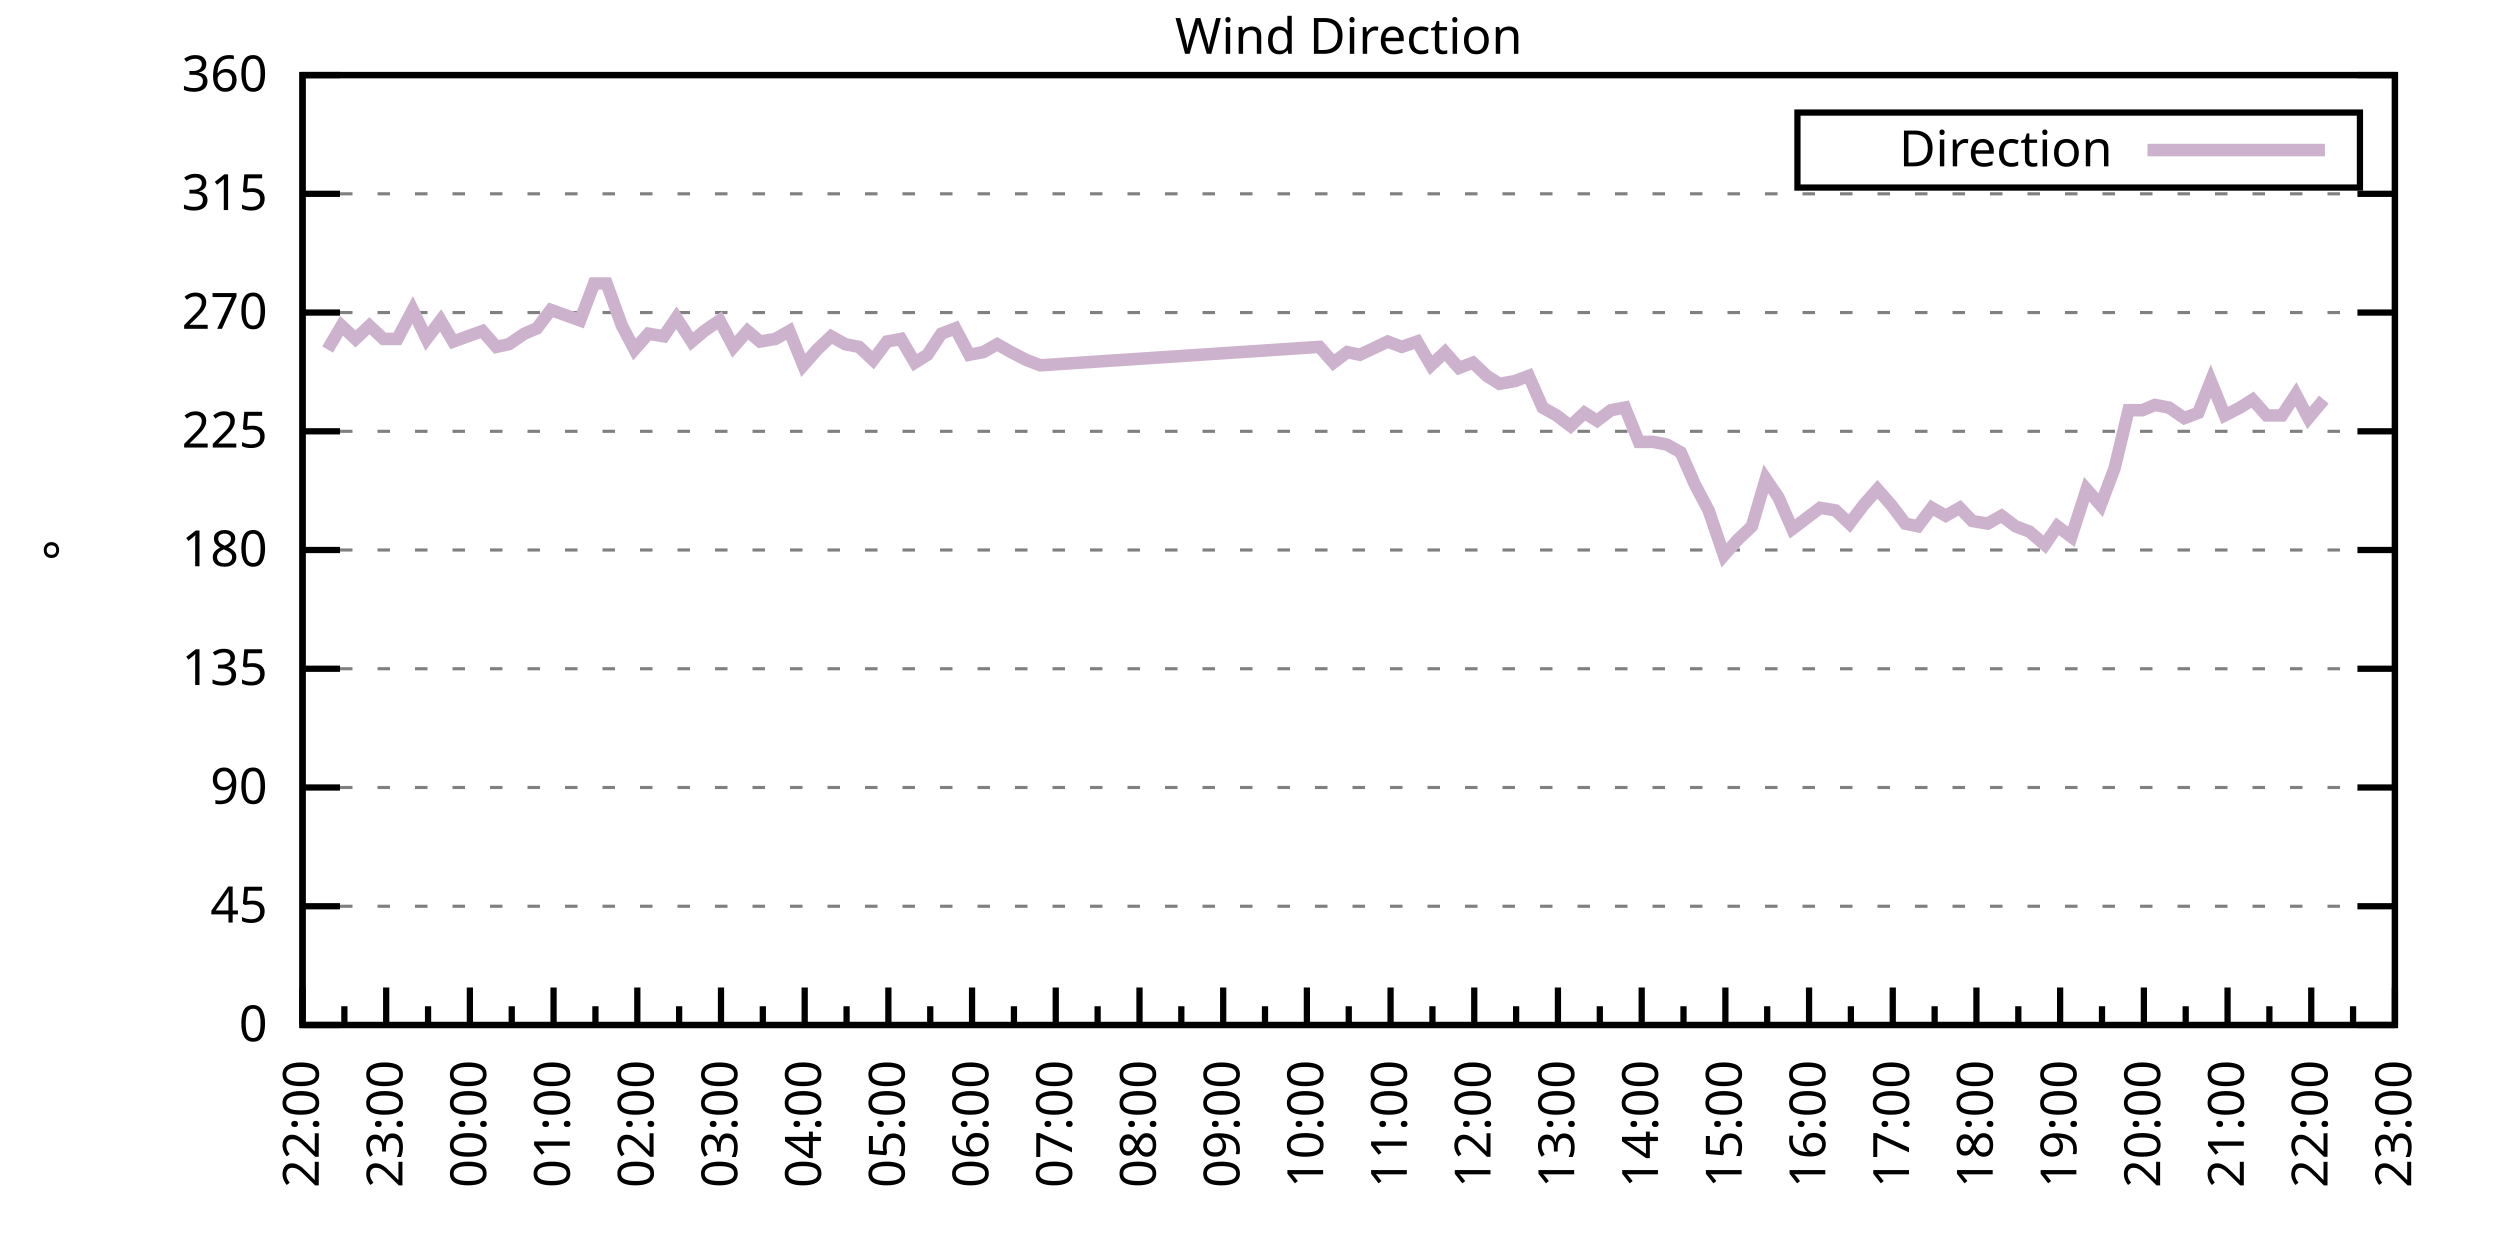
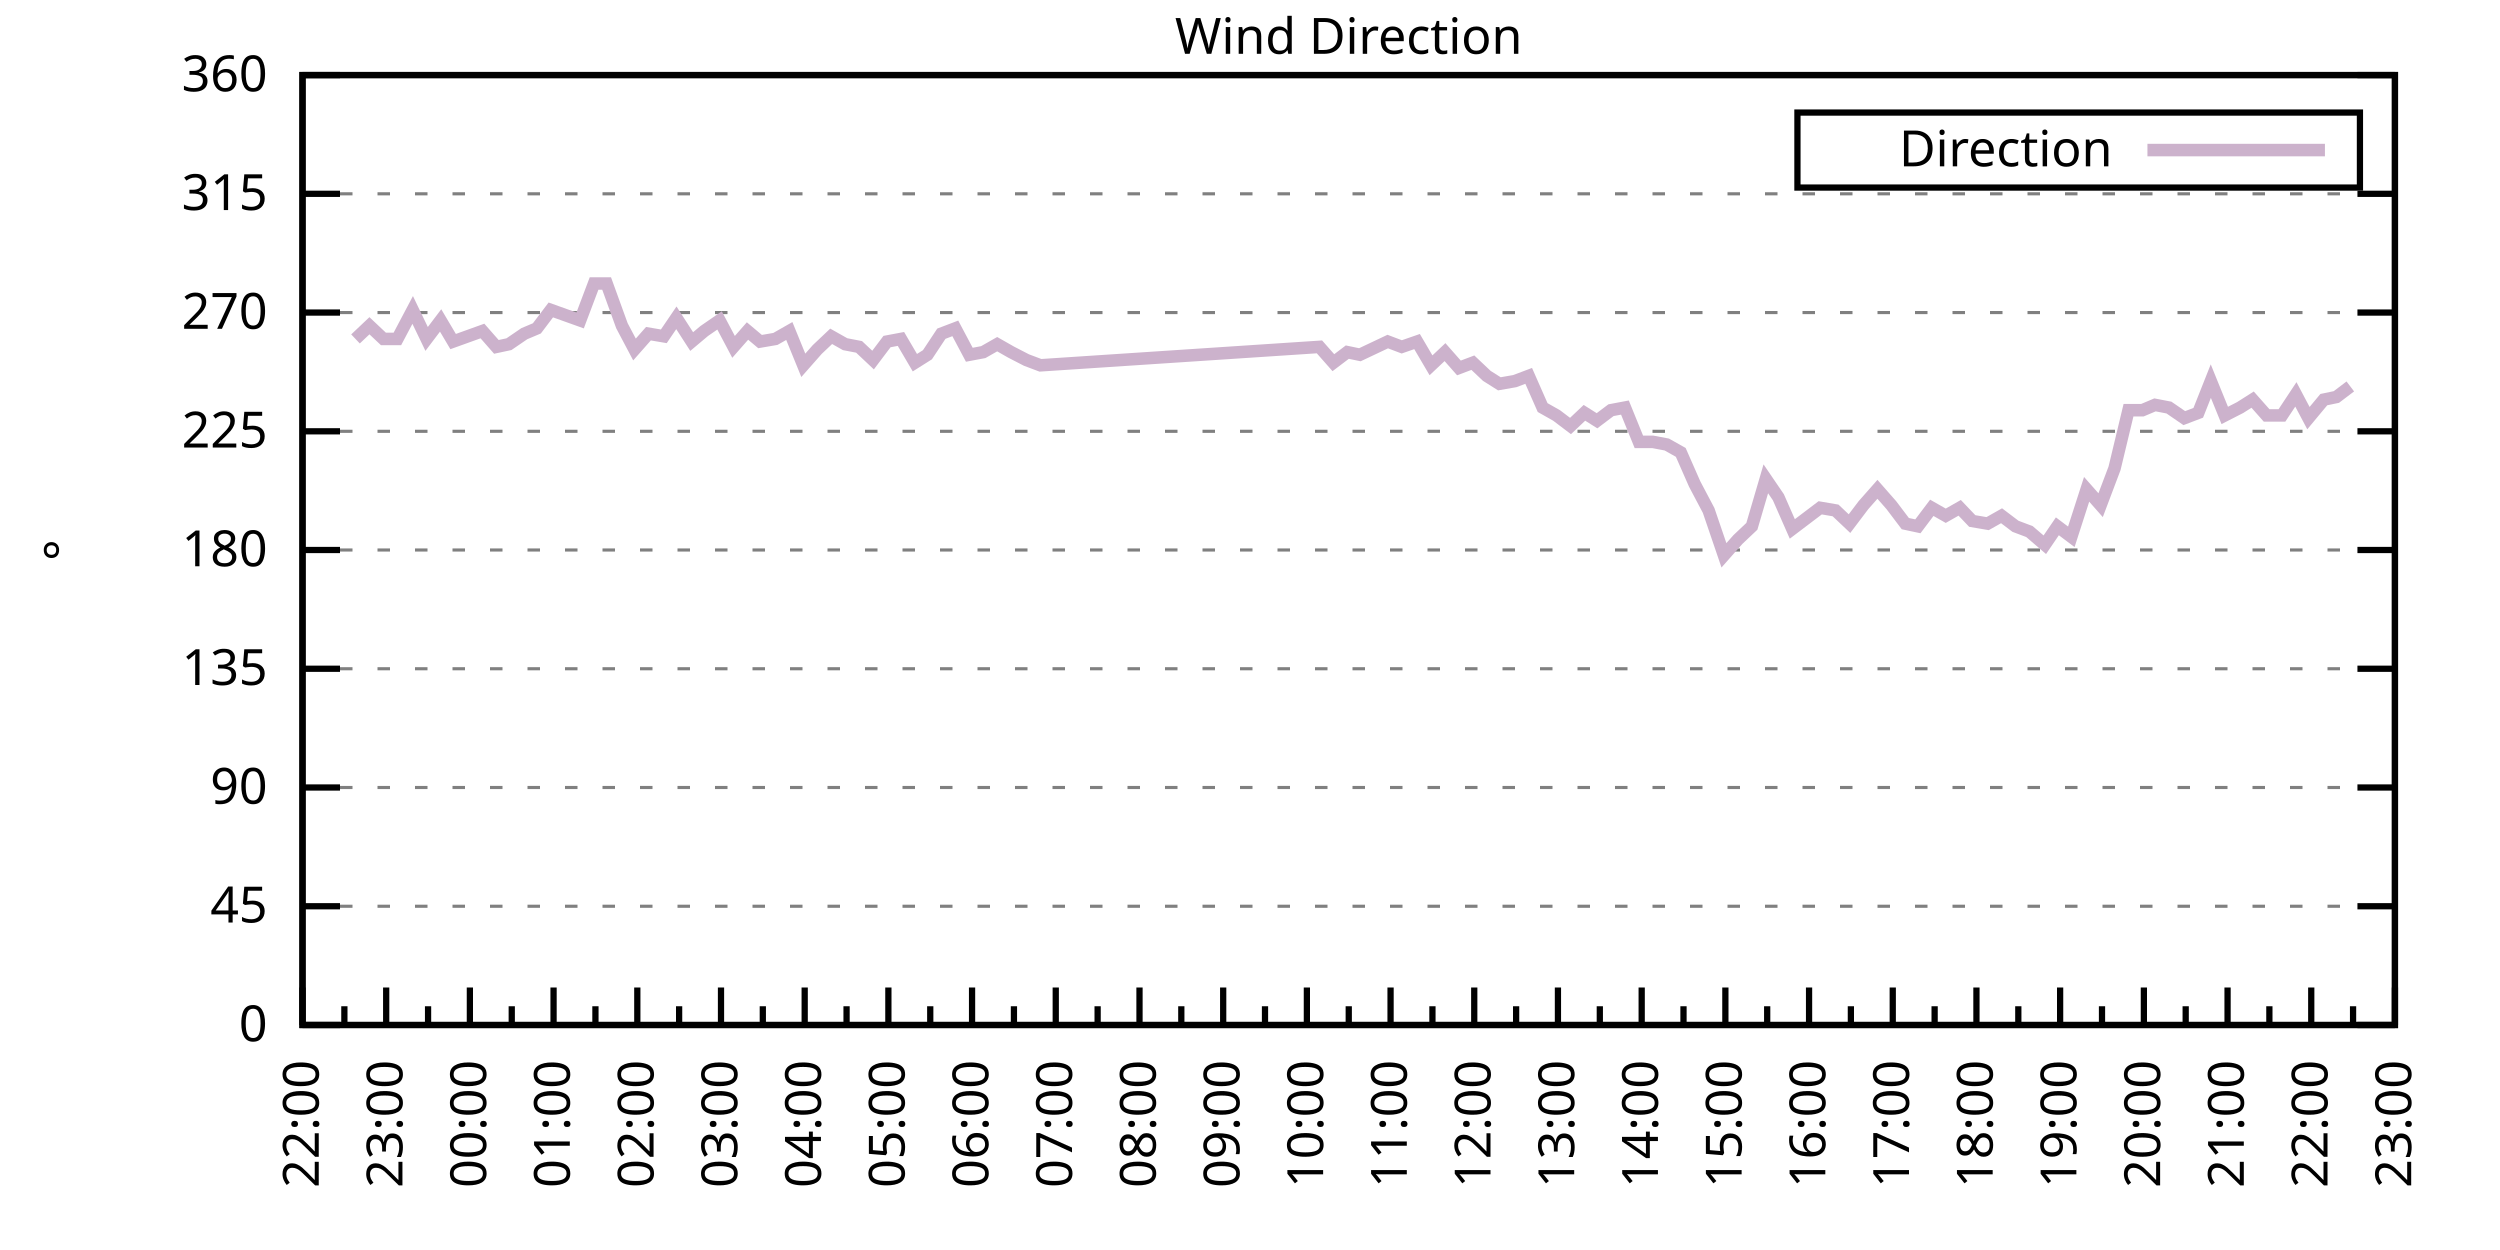
<svg xmlns="http://www.w3.org/2000/svg" xmlns:xlink="http://www.w3.org/1999/xlink" width="400" height="200" viewBox="0 0 400 200">
  <g id="gnuplot_canvas">
    <rect x="0" y="0" width="400" height="200" fill="none" />
    <defs>
      <circle id="gpDot" r="0.5" stroke-width="0.5" stroke="currentColor" />
      <path id="gpPt0" stroke-width="0.333" stroke="currentColor" d="M-1,0 h2 M0,-1 v2" />
      <path id="gpPt1" stroke-width="0.333" stroke="currentColor" d="M-1,-1 L1,1 M1,-1 L-1,1" />
      <path id="gpPt2" stroke-width="0.333" stroke="currentColor" d="M-1,0 L1,0 M0,-1 L0,1 M-1,-1 L1,1 M-1,1 L1,-1" />
      <rect id="gpPt3" stroke-width="0.333" stroke="currentColor" x="-1" y="-1" width="2" height="2" />
      <rect id="gpPt4" stroke-width="0.333" stroke="currentColor" fill="currentColor" x="-1" y="-1" width="2" height="2" />
      <circle id="gpPt5" stroke-width="0.333" stroke="currentColor" cx="0" cy="0" r="1" />
      <use xlink:href="#gpPt5" id="gpPt6" fill="currentColor" stroke="none" />
      <path id="gpPt7" stroke-width="0.333" stroke="currentColor" d="M0,-1.33 L-1.33,0.67 L1.33,0.67 z" />
      <use xlink:href="#gpPt7" id="gpPt8" fill="currentColor" stroke="none" />
      <use xlink:href="#gpPt7" id="gpPt9" stroke="currentColor" transform="rotate(180)" />
      <use xlink:href="#gpPt9" id="gpPt10" fill="currentColor" stroke="none" />
      <use xlink:href="#gpPt3" id="gpPt11" stroke="currentColor" transform="rotate(45)" />
      <use xlink:href="#gpPt11" id="gpPt12" fill="currentColor" stroke="none" />
      <path id="gpPt13" stroke-width="0.333" stroke="currentColor" d="M0,1.330 L1.265,0.411 L0.782,-1.067 L-0.782,-1.076 L-1.265,0.411 z" />
      <use xlink:href="#gpPt13" id="gpPt14" fill="currentColor" stroke="none" />
      <filter id="textbox" filterUnits="objectBoundingBox" x="0" y="0" height="1" width="1">
        <feFlood flood-color="white" flood-opacity="1" result="bgnd" />
        <feComposite in="SourceGraphic" in2="bgnd" operator="atop" />
      </filter>
      <filter id="greybox" filterUnits="objectBoundingBox" x="0" y="0" height="1" width="1">
        <feFlood flood-color="lightgrey" flood-opacity="1" result="grey" />
        <feComposite in="SourceGraphic" in2="grey" operator="atop" />
      </filter>
    </defs>
    <g fill="none" color="white" stroke="currentColor" stroke-width="1.00" stroke-linecap="butt" stroke-linejoin="miter">
</g>
    <g fill="none" color="black" stroke="currentColor" stroke-width="1.00" stroke-linecap="butt" stroke-linejoin="miter">
      <g stroke="none" shape-rendering="crispEdges">
        <polygon fill="rgb(255, 255, 255)" points="48.40,164.00 383.18,164.00 383.18,12.02 48.40,12.02 " />
      </g>
    </g>
    <g fill="none" color="black" stroke="currentColor" stroke-width="1.00" stroke-linecap="butt" stroke-linejoin="miter">
</g>
    <g fill="none" color="black" stroke="black" stroke-width="0.50" stroke-linecap="butt" stroke-linejoin="miter">
</g>
    <g fill="none" color="gray" stroke="currentColor" stroke-width="0.50" stroke-linecap="butt" stroke-linejoin="miter">
      <path stroke="gray" stroke-dasharray="2,4" class="gridline" d="M48.40,164.00 L383.19,164.00  " />
    </g>
    <g fill="none" color="gray" stroke="gray" stroke-width="1.00" stroke-linecap="butt" stroke-linejoin="miter">
</g>
    <g fill="none" color="black" stroke="currentColor" stroke-width="1.00" stroke-linecap="butt" stroke-linejoin="miter">
      <path stroke="black" d="M48.40,164.00 L54.40,164.00 M383.19,164.00 L377.19,164.00  " />
      <g transform="translate(42.80,166.60)" stroke="none" fill="black" font-family="Sans" font-size="8.00" text-anchor="end">
        <text>
          <tspan font-family="Sans"> 0</tspan>
        </text>
      </g>
    </g>
    <g fill="none" color="black" stroke="currentColor" stroke-width="1.00" stroke-linecap="butt" stroke-linejoin="miter">
</g>
    <g fill="none" color="black" stroke="black" stroke-width="0.50" stroke-linecap="butt" stroke-linejoin="miter">
</g>
    <g fill="none" color="gray" stroke="currentColor" stroke-width="0.50" stroke-linecap="butt" stroke-linejoin="miter">
      <path stroke="gray" stroke-dasharray="2,4" class="gridline" d="M48.40,145.00 L383.19,145.00  " />
    </g>
    <g fill="none" color="gray" stroke="gray" stroke-width="1.00" stroke-linecap="butt" stroke-linejoin="miter">
</g>
    <g fill="none" color="black" stroke="currentColor" stroke-width="1.00" stroke-linecap="butt" stroke-linejoin="miter">
      <path stroke="black" d="M48.40,145.00 L54.40,145.00 M383.19,145.00 L377.19,145.00  " />
      <g transform="translate(42.80,147.60)" stroke="none" fill="black" font-family="Sans" font-size="8.00" text-anchor="end">
        <text>
          <tspan font-family="Sans"> 45</tspan>
        </text>
      </g>
    </g>
    <g fill="none" color="black" stroke="currentColor" stroke-width="1.00" stroke-linecap="butt" stroke-linejoin="miter">
</g>
    <g fill="none" color="black" stroke="black" stroke-width="0.50" stroke-linecap="butt" stroke-linejoin="miter">
</g>
    <g fill="none" color="gray" stroke="currentColor" stroke-width="0.50" stroke-linecap="butt" stroke-linejoin="miter">
      <path stroke="gray" stroke-dasharray="2,4" class="gridline" d="M48.40,126.00 L383.19,126.00  " />
    </g>
    <g fill="none" color="gray" stroke="gray" stroke-width="1.00" stroke-linecap="butt" stroke-linejoin="miter">
</g>
    <g fill="none" color="black" stroke="currentColor" stroke-width="1.00" stroke-linecap="butt" stroke-linejoin="miter">
      <path stroke="black" d="M48.40,126.00 L54.40,126.00 M383.19,126.00 L377.19,126.00  " />
      <g transform="translate(42.80,128.60)" stroke="none" fill="black" font-family="Sans" font-size="8.00" text-anchor="end">
        <text>
          <tspan font-family="Sans"> 90</tspan>
        </text>
      </g>
    </g>
    <g fill="none" color="black" stroke="currentColor" stroke-width="1.00" stroke-linecap="butt" stroke-linejoin="miter">
</g>
    <g fill="none" color="black" stroke="black" stroke-width="0.50" stroke-linecap="butt" stroke-linejoin="miter">
</g>
    <g fill="none" color="gray" stroke="currentColor" stroke-width="0.50" stroke-linecap="butt" stroke-linejoin="miter">
      <path stroke="gray" stroke-dasharray="2,4" class="gridline" d="M48.40,107.00 L383.19,107.00  " />
    </g>
    <g fill="none" color="gray" stroke="gray" stroke-width="1.00" stroke-linecap="butt" stroke-linejoin="miter">
</g>
    <g fill="none" color="black" stroke="currentColor" stroke-width="1.00" stroke-linecap="butt" stroke-linejoin="miter">
      <path stroke="black" d="M48.40,107.00 L54.40,107.00 M383.19,107.00 L377.19,107.00  " />
      <g transform="translate(42.80,109.60)" stroke="none" fill="black" font-family="Sans" font-size="8.00" text-anchor="end">
        <text>
          <tspan font-family="Sans"> 135</tspan>
        </text>
      </g>
    </g>
    <g fill="none" color="black" stroke="currentColor" stroke-width="1.00" stroke-linecap="butt" stroke-linejoin="miter">
</g>
    <g fill="none" color="black" stroke="black" stroke-width="0.50" stroke-linecap="butt" stroke-linejoin="miter">
</g>
    <g fill="none" color="gray" stroke="currentColor" stroke-width="0.50" stroke-linecap="butt" stroke-linejoin="miter">
      <path stroke="gray" stroke-dasharray="2,4" class="gridline" d="M48.40,88.00 L383.19,88.00  " />
    </g>
    <g fill="none" color="gray" stroke="gray" stroke-width="1.00" stroke-linecap="butt" stroke-linejoin="miter">
</g>
    <g fill="none" color="black" stroke="currentColor" stroke-width="1.00" stroke-linecap="butt" stroke-linejoin="miter">
      <path stroke="black" d="M48.40,88.00 L54.40,88.00 M383.19,88.00 L377.19,88.00  " />
      <g transform="translate(42.80,90.60)" stroke="none" fill="black" font-family="Sans" font-size="8.00" text-anchor="end">
        <text>
          <tspan font-family="Sans"> 180</tspan>
        </text>
      </g>
    </g>
    <g fill="none" color="black" stroke="currentColor" stroke-width="1.00" stroke-linecap="butt" stroke-linejoin="miter">
</g>
    <g fill="none" color="black" stroke="black" stroke-width="0.50" stroke-linecap="butt" stroke-linejoin="miter">
</g>
    <g fill="none" color="gray" stroke="currentColor" stroke-width="0.50" stroke-linecap="butt" stroke-linejoin="miter">
      <path stroke="gray" stroke-dasharray="2,4" class="gridline" d="M48.40,69.01 L383.19,69.01  " />
    </g>
    <g fill="none" color="gray" stroke="gray" stroke-width="1.00" stroke-linecap="butt" stroke-linejoin="miter">
</g>
    <g fill="none" color="black" stroke="currentColor" stroke-width="1.00" stroke-linecap="butt" stroke-linejoin="miter">
      <path stroke="black" d="M48.40,69.01 L54.40,69.01 M383.19,69.01 L377.19,69.01  " />
      <g transform="translate(42.80,71.61)" stroke="none" fill="black" font-family="Sans" font-size="8.00" text-anchor="end">
        <text>
          <tspan font-family="Sans"> 225</tspan>
        </text>
      </g>
    </g>
    <g fill="none" color="black" stroke="currentColor" stroke-width="1.00" stroke-linecap="butt" stroke-linejoin="miter">
</g>
    <g fill="none" color="black" stroke="black" stroke-width="0.50" stroke-linecap="butt" stroke-linejoin="miter">
</g>
    <g fill="none" color="gray" stroke="currentColor" stroke-width="0.50" stroke-linecap="butt" stroke-linejoin="miter">
      <path stroke="gray" stroke-dasharray="2,4" class="gridline" d="M48.40,50.01 L383.19,50.01  " />
    </g>
    <g fill="none" color="gray" stroke="gray" stroke-width="1.00" stroke-linecap="butt" stroke-linejoin="miter">
</g>
    <g fill="none" color="black" stroke="currentColor" stroke-width="1.00" stroke-linecap="butt" stroke-linejoin="miter">
      <path stroke="black" d="M48.40,50.01 L54.40,50.01 M383.19,50.01 L377.19,50.01  " />
      <g transform="translate(42.80,52.61)" stroke="none" fill="black" font-family="Sans" font-size="8.00" text-anchor="end">
        <text>
          <tspan font-family="Sans"> 270</tspan>
        </text>
      </g>
    </g>
    <g fill="none" color="black" stroke="currentColor" stroke-width="1.00" stroke-linecap="butt" stroke-linejoin="miter">
</g>
    <g fill="none" color="black" stroke="black" stroke-width="0.50" stroke-linecap="butt" stroke-linejoin="miter">
</g>
    <g fill="none" color="gray" stroke="currentColor" stroke-width="0.50" stroke-linecap="butt" stroke-linejoin="miter">
      <path stroke="gray" stroke-dasharray="2,4" class="gridline" d="M48.40,31.01 L383.19,31.01  " />
    </g>
    <g fill="none" color="gray" stroke="gray" stroke-width="1.00" stroke-linecap="butt" stroke-linejoin="miter">
</g>
    <g fill="none" color="black" stroke="currentColor" stroke-width="1.00" stroke-linecap="butt" stroke-linejoin="miter">
      <path stroke="black" d="M48.40,31.01 L54.40,31.01 M383.19,31.01 L377.19,31.01  " />
      <g transform="translate(42.80,33.61)" stroke="none" fill="black" font-family="Sans" font-size="8.00" text-anchor="end">
        <text>
          <tspan font-family="Sans"> 315</tspan>
        </text>
      </g>
    </g>
    <g fill="none" color="black" stroke="currentColor" stroke-width="1.00" stroke-linecap="butt" stroke-linejoin="miter">
</g>
    <g fill="none" color="black" stroke="black" stroke-width="0.50" stroke-linecap="butt" stroke-linejoin="miter">
</g>
    <g fill="none" color="gray" stroke="currentColor" stroke-width="0.50" stroke-linecap="butt" stroke-linejoin="miter">
      <path stroke="gray" stroke-dasharray="2,4" class="gridline" d="M48.40,12.01 L383.19,12.01  " />
    </g>
    <g fill="none" color="gray" stroke="gray" stroke-width="1.00" stroke-linecap="butt" stroke-linejoin="miter">
</g>
    <g fill="none" color="black" stroke="currentColor" stroke-width="1.00" stroke-linecap="butt" stroke-linejoin="miter">
      <path stroke="black" d="M48.40,12.01 L54.40,12.01 M383.19,12.01 L377.19,12.01  " />
      <g transform="translate(42.80,14.61)" stroke="none" fill="black" font-family="Sans" font-size="8.00" text-anchor="end">
        <text>
          <tspan font-family="Sans"> 360</tspan>
        </text>
      </g>
    </g>
    <g fill="none" color="black" stroke="currentColor" stroke-width="1.00" stroke-linecap="butt" stroke-linejoin="miter">
      <path stroke="black" d="M48.40,164.00 L48.40,158.00  " />
      <g transform="translate(51.00,169.60) rotate(270)" stroke="none" fill="black" font-family="Sans" font-size="8.00" text-anchor="end">
        <text>
          <tspan font-family="Sans">22:00</tspan>
        </text>
      </g>
    </g>
    <g fill="none" color="black" stroke="currentColor" stroke-width="1.00" stroke-linecap="butt" stroke-linejoin="miter">
      <path stroke="black" d="M55.10,164.00 L55.10,161.00 M61.79,164.00 L61.79,158.00  " />
      <g transform="translate(64.39,169.60) rotate(270)" stroke="none" fill="black" font-family="Sans" font-size="8.00" text-anchor="end">
        <text>
          <tspan font-family="Sans">23:00</tspan>
        </text>
      </g>
    </g>
    <g fill="none" color="black" stroke="currentColor" stroke-width="1.00" stroke-linecap="butt" stroke-linejoin="miter">
      <path stroke="black" d="M68.49,164.00 L68.49,161.00 M75.18,164.00 L75.18,158.00  " />
      <g transform="translate(77.78,169.60) rotate(270)" stroke="none" fill="black" font-family="Sans" font-size="8.00" text-anchor="end">
        <text>
          <tspan font-family="Sans">00:00</tspan>
        </text>
      </g>
    </g>
    <g fill="none" color="black" stroke="currentColor" stroke-width="1.00" stroke-linecap="butt" stroke-linejoin="miter">
      <path stroke="black" d="M81.88,164.00 L81.88,161.00 M88.57,164.00 L88.57,158.00  " />
      <g transform="translate(91.17,169.60) rotate(270)" stroke="none" fill="black" font-family="Sans" font-size="8.00" text-anchor="end">
        <text>
          <tspan font-family="Sans">01:00</tspan>
        </text>
      </g>
    </g>
    <g fill="none" color="black" stroke="currentColor" stroke-width="1.00" stroke-linecap="butt" stroke-linejoin="miter">
      <path stroke="black" d="M95.27,164.00 L95.27,161.00 M101.97,164.00 L101.97,158.00  " />
      <g transform="translate(104.57,169.60) rotate(270)" stroke="none" fill="black" font-family="Sans" font-size="8.00" text-anchor="end">
        <text>
          <tspan font-family="Sans">02:00</tspan>
        </text>
      </g>
    </g>
    <g fill="none" color="black" stroke="currentColor" stroke-width="1.00" stroke-linecap="butt" stroke-linejoin="miter">
      <path stroke="black" d="M108.66,164.00 L108.66,161.00 M115.36,164.00 L115.36,158.00  " />
      <g transform="translate(117.96,169.60) rotate(270)" stroke="none" fill="black" font-family="Sans" font-size="8.00" text-anchor="end">
        <text>
          <tspan font-family="Sans">03:00</tspan>
        </text>
      </g>
    </g>
    <g fill="none" color="black" stroke="currentColor" stroke-width="1.00" stroke-linecap="butt" stroke-linejoin="miter">
      <path stroke="black" d="M122.05,164.00 L122.05,161.00 M128.75,164.00 L128.75,158.00  " />
      <g transform="translate(131.35,169.60) rotate(270)" stroke="none" fill="black" font-family="Sans" font-size="8.00" text-anchor="end">
        <text>
          <tspan font-family="Sans">04:00</tspan>
        </text>
      </g>
    </g>
    <g fill="none" color="black" stroke="currentColor" stroke-width="1.00" stroke-linecap="butt" stroke-linejoin="miter">
      <path stroke="black" d="M135.45,164.00 L135.45,161.00 M142.14,164.00 L142.14,158.00  " />
      <g transform="translate(144.74,169.60) rotate(270)" stroke="none" fill="black" font-family="Sans" font-size="8.00" text-anchor="end">
        <text>
          <tspan font-family="Sans">05:00</tspan>
        </text>
      </g>
    </g>
    <g fill="none" color="black" stroke="currentColor" stroke-width="1.00" stroke-linecap="butt" stroke-linejoin="miter">
      <path stroke="black" d="M148.84,164.00 L148.84,161.00 M155.53,164.00 L155.53,158.00  " />
      <g transform="translate(158.13,169.60) rotate(270)" stroke="none" fill="black" font-family="Sans" font-size="8.00" text-anchor="end">
        <text>
          <tspan font-family="Sans">06:00</tspan>
        </text>
      </g>
    </g>
    <g fill="none" color="black" stroke="currentColor" stroke-width="1.00" stroke-linecap="butt" stroke-linejoin="miter">
      <path stroke="black" d="M162.23,164.00 L162.23,161.00 M168.92,164.00 L168.92,158.00  " />
      <g transform="translate(171.52,169.60) rotate(270)" stroke="none" fill="black" font-family="Sans" font-size="8.00" text-anchor="end">
        <text>
          <tspan font-family="Sans">07:00</tspan>
        </text>
      </g>
    </g>
    <g fill="none" color="black" stroke="currentColor" stroke-width="1.00" stroke-linecap="butt" stroke-linejoin="miter">
      <path stroke="black" d="M175.62,164.00 L175.62,161.00 M182.32,164.00 L182.32,158.00  " />
      <g transform="translate(184.92,169.60) rotate(270)" stroke="none" fill="black" font-family="Sans" font-size="8.00" text-anchor="end">
        <text>
          <tspan font-family="Sans">08:00</tspan>
        </text>
      </g>
    </g>
    <g fill="none" color="black" stroke="currentColor" stroke-width="1.00" stroke-linecap="butt" stroke-linejoin="miter">
      <path stroke="black" d="M189.01,164.00 L189.01,161.00 M195.71,164.00 L195.71,158.00  " />
      <g transform="translate(198.31,169.60) rotate(270)" stroke="none" fill="black" font-family="Sans" font-size="8.00" text-anchor="end">
        <text>
          <tspan font-family="Sans">09:00</tspan>
        </text>
      </g>
    </g>
    <g fill="none" color="black" stroke="currentColor" stroke-width="1.00" stroke-linecap="butt" stroke-linejoin="miter">
      <path stroke="black" d="M202.40,164.00 L202.40,161.00 M209.10,164.00 L209.10,158.00  " />
      <g transform="translate(211.70,169.60) rotate(270)" stroke="none" fill="black" font-family="Sans" font-size="8.00" text-anchor="end">
        <text>
          <tspan font-family="Sans">10:00</tspan>
        </text>
      </g>
    </g>
    <g fill="none" color="black" stroke="currentColor" stroke-width="1.00" stroke-linecap="butt" stroke-linejoin="miter">
      <path stroke="black" d="M215.80,164.00 L215.80,161.00 M222.49,164.00 L222.49,158.00  " />
      <g transform="translate(225.09,169.60) rotate(270)" stroke="none" fill="black" font-family="Sans" font-size="8.00" text-anchor="end">
        <text>
          <tspan font-family="Sans">11:00</tspan>
        </text>
      </g>
    </g>
    <g fill="none" color="black" stroke="currentColor" stroke-width="1.00" stroke-linecap="butt" stroke-linejoin="miter">
      <path stroke="black" d="M229.19,164.00 L229.19,161.00 M235.88,164.00 L235.88,158.00  " />
      <g transform="translate(238.48,169.60) rotate(270)" stroke="none" fill="black" font-family="Sans" font-size="8.00" text-anchor="end">
        <text>
          <tspan font-family="Sans">12:00</tspan>
        </text>
      </g>
    </g>
    <g fill="none" color="black" stroke="currentColor" stroke-width="1.00" stroke-linecap="butt" stroke-linejoin="miter">
      <path stroke="black" d="M242.58,164.00 L242.58,161.00 M249.27,164.00 L249.27,158.00  " />
      <g transform="translate(251.87,169.60) rotate(270)" stroke="none" fill="black" font-family="Sans" font-size="8.00" text-anchor="end">
        <text>
          <tspan font-family="Sans">13:00</tspan>
        </text>
      </g>
    </g>
    <g fill="none" color="black" stroke="currentColor" stroke-width="1.00" stroke-linecap="butt" stroke-linejoin="miter">
      <path stroke="black" d="M255.97,164.00 L255.97,161.00 M262.67,164.00 L262.67,158.00  " />
      <g transform="translate(265.27,169.60) rotate(270)" stroke="none" fill="black" font-family="Sans" font-size="8.00" text-anchor="end">
        <text>
          <tspan font-family="Sans">14:00</tspan>
        </text>
      </g>
    </g>
    <g fill="none" color="black" stroke="currentColor" stroke-width="1.00" stroke-linecap="butt" stroke-linejoin="miter">
      <path stroke="black" d="M269.36,164.00 L269.36,161.00 M276.06,164.00 L276.06,158.00  " />
      <g transform="translate(278.66,169.60) rotate(270)" stroke="none" fill="black" font-family="Sans" font-size="8.00" text-anchor="end">
        <text>
          <tspan font-family="Sans">15:00</tspan>
        </text>
      </g>
    </g>
    <g fill="none" color="black" stroke="currentColor" stroke-width="1.00" stroke-linecap="butt" stroke-linejoin="miter">
      <path stroke="black" d="M282.75,164.00 L282.75,161.00 M289.45,164.00 L289.45,158.00  " />
      <g transform="translate(292.05,169.60) rotate(270)" stroke="none" fill="black" font-family="Sans" font-size="8.00" text-anchor="end">
        <text>
          <tspan font-family="Sans">16:00</tspan>
        </text>
      </g>
    </g>
    <g fill="none" color="black" stroke="currentColor" stroke-width="1.00" stroke-linecap="butt" stroke-linejoin="miter">
      <path stroke="black" d="M296.14,164.00 L296.14,161.00 M302.84,164.00 L302.84,158.00  " />
      <g transform="translate(305.44,169.60) rotate(270)" stroke="none" fill="black" font-family="Sans" font-size="8.00" text-anchor="end">
        <text>
          <tspan font-family="Sans">17:00</tspan>
        </text>
      </g>
    </g>
    <g fill="none" color="black" stroke="currentColor" stroke-width="1.00" stroke-linecap="butt" stroke-linejoin="miter">
      <path stroke="black" d="M309.54,164.00 L309.54,161.00 M316.23,164.00 L316.23,158.00  " />
      <g transform="translate(318.83,169.60) rotate(270)" stroke="none" fill="black" font-family="Sans" font-size="8.00" text-anchor="end">
        <text>
          <tspan font-family="Sans">18:00</tspan>
        </text>
      </g>
    </g>
    <g fill="none" color="black" stroke="currentColor" stroke-width="1.00" stroke-linecap="butt" stroke-linejoin="miter">
      <path stroke="black" d="M322.93,164.00 L322.93,161.00 M329.62,164.00 L329.62,158.00  " />
      <g transform="translate(332.22,169.60) rotate(270)" stroke="none" fill="black" font-family="Sans" font-size="8.00" text-anchor="end">
        <text>
          <tspan font-family="Sans">19:00</tspan>
        </text>
      </g>
    </g>
    <g fill="none" color="black" stroke="currentColor" stroke-width="1.00" stroke-linecap="butt" stroke-linejoin="miter">
      <path stroke="black" d="M336.32,164.00 L336.32,161.00 M343.02,164.00 L343.02,158.00  " />
      <g transform="translate(345.62,169.60) rotate(270)" stroke="none" fill="black" font-family="Sans" font-size="8.00" text-anchor="end">
        <text>
          <tspan font-family="Sans">20:00</tspan>
        </text>
      </g>
    </g>
    <g fill="none" color="black" stroke="currentColor" stroke-width="1.00" stroke-linecap="butt" stroke-linejoin="miter">
      <path stroke="black" d="M349.71,164.00 L349.71,161.00 M356.41,164.00 L356.41,158.00  " />
      <g transform="translate(359.01,169.60) rotate(270)" stroke="none" fill="black" font-family="Sans" font-size="8.00" text-anchor="end">
        <text>
          <tspan font-family="Sans">21:00</tspan>
        </text>
      </g>
    </g>
    <g fill="none" color="black" stroke="currentColor" stroke-width="1.00" stroke-linecap="butt" stroke-linejoin="miter">
      <path stroke="black" d="M363.10,164.00 L363.10,161.00 M369.80,164.00 L369.80,158.00  " />
      <g transform="translate(372.40,169.60) rotate(270)" stroke="none" fill="black" font-family="Sans" font-size="8.00" text-anchor="end">
        <text>
          <tspan font-family="Sans">22:00</tspan>
        </text>
      </g>
    </g>
    <g fill="none" color="black" stroke="currentColor" stroke-width="1.00" stroke-linecap="butt" stroke-linejoin="miter">
      <path stroke="black" d="M376.49,164.00 L376.49,161.00 M383.19,164.00 L383.19,158.00  " />
      <g transform="translate(385.79,169.60) rotate(270)" stroke="none" fill="black" font-family="Sans" font-size="8.00" text-anchor="end">
        <text>
          <tspan font-family="Sans">23:00</tspan>
        </text>
      </g>
    </g>
    <g fill="none" color="black" stroke="currentColor" stroke-width="1.00" stroke-linecap="butt" stroke-linejoin="miter">
</g>
    <g fill="none" color="black" stroke="currentColor" stroke-width="1.00" stroke-linecap="butt" stroke-linejoin="miter">
      <path stroke="black" d="M48.40,12.01 L48.40,164.00 L383.19,164.00 L383.19,12.01 L48.40,12.01 Z  " />
    </g>
    <g fill="none" color="black" stroke="currentColor" stroke-width="1.00" stroke-linecap="butt" stroke-linejoin="miter">
      <g transform="translate(12.80,88.01) rotate(270)" stroke="none" fill="black" font-family="Sans" font-size="8.00" text-anchor="middle">
        <text>
          <tspan font-family="Sans">°</tspan>
        </text>
      </g>
    </g>
    <g fill="none" color="black" stroke="currentColor" stroke-width="1.00" stroke-linecap="butt" stroke-linejoin="miter">
</g>
    <g fill="none" color="black" stroke="currentColor" stroke-width="1.00" stroke-linecap="butt" stroke-linejoin="miter">
      <path stroke="black" d="M287.59,30.01 L287.59,18.01 L377.59,18.01 L377.59,30.01 L287.59,30.01 Z  " />
    </g>
    <g id="Wind_direction_plot_1">
      <g fill="none" color="white" stroke="black" stroke-width="2.00" stroke-linecap="butt" stroke-linejoin="miter">
</g>
      <g fill="none" color="black" stroke="currentColor" stroke-width="2.00" stroke-linecap="butt" stroke-linejoin="miter">
        <g transform="translate(337.99,26.61)" stroke="none" fill="black" font-family="Sans" font-size="8.00" text-anchor="end">
          <text>
            <tspan font-family="Sans">Direction</tspan>
          </text>
        </g>
      </g>
      <g fill="none" color="black" stroke="currentColor" stroke-width="2.00" stroke-linecap="butt" stroke-linejoin="miter">
-         <path stroke="rgb(204, 178, 204)" d="M343.59,24.01 L371.99,24.01 M52.42,55.92 L54.65,52.12 L56.88,54.23 L59.11,52.12 L61.35,54.23 L63.58,54.23   L66.03,49.59 L68.26,54.23 L70.50,51.27 L72.50,54.65 L77.19,52.96 L79.42,55.50 L81.43,55.07 L83.89,53.39   L85.90,52.54 L88.13,49.59 L92.82,51.27 L95.05,45.36 L97.06,45.36 L99.51,52.12 L101.52,55.92 L103.75,53.39   L106.21,53.81 L108.22,50.85 L110.67,54.65 L112.68,52.96 L115.13,51.27 L117.37,55.50 L119.60,52.96 L121.61,54.65   L124.06,54.23 L126.29,52.96 L128.53,58.45 L130.76,55.92 L132.99,53.81 L135.22,55.07 L137.45,55.50 L139.69,57.61   L141.92,54.65 L144.15,54.23 L146.38,58.03 L148.39,56.76 L150.62,53.39 L152.85,52.54 L155.09,56.76 L157.32,56.34   L159.55,55.07 L161.78,56.34 L164.24,57.61 L166.47,58.45 L211.11,55.50 L213.34,58.03 L215.57,56.34 L217.58,56.76   L222.04,54.65 L224.28,55.50 L226.73,54.65 L228.96,58.45 L231.20,56.34 L233.43,58.87 L235.66,58.03 L237.89,60.14   L239.90,61.41 L242.36,60.98 L244.59,60.14 L246.82,65.21 L249.05,66.47 L251.28,68.16 L253.51,66.05 L255.52,67.32   L257.76,65.63 L259.99,65.21 L262.22,70.70 L264.45,70.70 L266.68,71.12 L268.92,72.38 L271.15,77.45 L273.38,81.67   L275.83,88.85 L278.07,86.32 L280.30,84.21 L282.53,76.61 L284.54,79.56 L286.77,84.63 L289.00,82.94 L291.23,81.25   L293.69,81.67 L295.92,83.78 L298.15,80.83 L300.39,78.29 L302.62,80.83 L304.85,83.78 L306.86,84.21 L309.09,81.25   L311.32,82.52 L313.55,81.25 L315.56,83.36 L318.02,83.78 L320.25,82.52 L322.48,84.21 L324.71,85.05 L327.17,87.16   L329.18,84.21 L331.41,85.89 L333.86,78.29 L336.10,80.83 L338.33,74.92 L340.56,65.63 L342.79,65.63 L344.80,64.78   L347.03,65.21 L349.49,66.90 L351.72,66.05 L353.73,60.98 L355.96,66.47 L358.42,65.21 L360.42,63.94 L362.66,66.47   L365.11,66.47 L367.34,63.10 L369.35,66.90 L371.81,63.94  " />
+         <path stroke="rgb(204, 178, 204)" d="M343.59,24.01 L371.99,24.01 M56.88,54.23 L59.11,52.12 L61.35,54.23 L63.58,54.23 L66.03,49.59 L68.26,54.23   L70.50,51.27 L72.50,54.65 L77.19,52.96 L79.42,55.50 L81.43,55.07 L83.89,53.39 L85.90,52.54 L88.13,49.59   L92.82,51.27 L95.05,45.36 L97.06,45.36 L99.51,52.12 L101.52,55.92 L103.75,53.39 L106.21,53.81 L108.22,50.85   L110.67,54.65 L112.68,52.96 L115.13,51.27 L117.37,55.50 L119.60,52.96 L121.61,54.65 L124.06,54.23 L126.29,52.96   L128.53,58.45 L130.76,55.92 L132.99,53.81 L135.22,55.07 L137.45,55.50 L139.69,57.61 L141.92,54.65 L144.15,54.23   L146.38,58.03 L148.39,56.76 L150.62,53.39 L152.85,52.54 L155.09,56.76 L157.32,56.34 L159.55,55.07 L161.78,56.34   L164.24,57.61 L166.47,58.45 L211.11,55.50 L213.34,58.03 L215.57,56.34 L217.58,56.76 L222.04,54.65 L224.28,55.50   L226.73,54.65 L228.96,58.45 L231.20,56.34 L233.43,58.87 L235.66,58.03 L237.89,60.14 L239.90,61.41 L242.36,60.98   L244.59,60.14 L246.82,65.21 L249.05,66.47 L251.28,68.16 L253.51,66.05 L255.52,67.32 L257.76,65.63 L259.99,65.21   L262.22,70.70 L264.45,70.70 L266.68,71.12 L268.92,72.38 L271.15,77.45 L273.38,81.67 L275.83,88.85 L278.07,86.32   L280.30,84.21 L282.53,76.61 L284.54,79.56 L286.77,84.63 L289.00,82.94 L291.23,81.25 L293.69,81.67 L295.92,83.78   L298.15,80.83 L300.39,78.29 L302.62,80.83 L304.85,83.78 L306.86,84.21 L309.09,81.25 L311.32,82.52 L313.55,81.25   L315.56,83.36 L318.02,83.78 L320.25,82.52 L322.48,84.21 L324.71,85.05 L327.17,87.16 L329.18,84.21 L331.41,85.89   L333.86,78.29 L336.10,80.83 L338.33,74.92 L340.56,65.63 L342.79,65.63 L344.80,64.78 L347.03,65.21 L349.49,66.90   L351.72,66.05 L353.73,60.98 L355.96,66.47 L358.42,65.21 L360.42,63.94 L362.66,66.47 L365.11,66.47 L367.34,63.10   L369.35,66.90 L371.81,63.94 L373.82,63.52 L376.05,61.83  " />
      </g>
    </g>
    <g fill="none" color="black" stroke="currentColor" stroke-width="2.00" stroke-linecap="butt" stroke-linejoin="miter">
</g>
    <g fill="none" color="black" stroke="black" stroke-width="1.00" stroke-linecap="butt" stroke-linejoin="miter">
</g>
    <g fill="none" color="black" stroke="currentColor" stroke-width="1.00" stroke-linecap="butt" stroke-linejoin="miter">
      <path stroke="black" d="M48.40,12.01 L48.40,164.00 L383.19,164.00 L383.19,12.01 L48.40,12.01 Z  " />
    </g>
    <g fill="none" color="black" stroke="currentColor" stroke-width="1.00" stroke-linecap="butt" stroke-linejoin="miter">
      <g transform="translate(215.79,8.61)" stroke="none" fill="black" font-family="Sans" font-size="8.00" text-anchor="middle">
        <text>
          <tspan font-family="Sans">Wind Direction</tspan>
        </text>
      </g>
    </g>
    <g fill="none" color="black" stroke="currentColor" stroke-width="1.00" stroke-linecap="butt" stroke-linejoin="miter">
</g>
  </g>
</svg>
